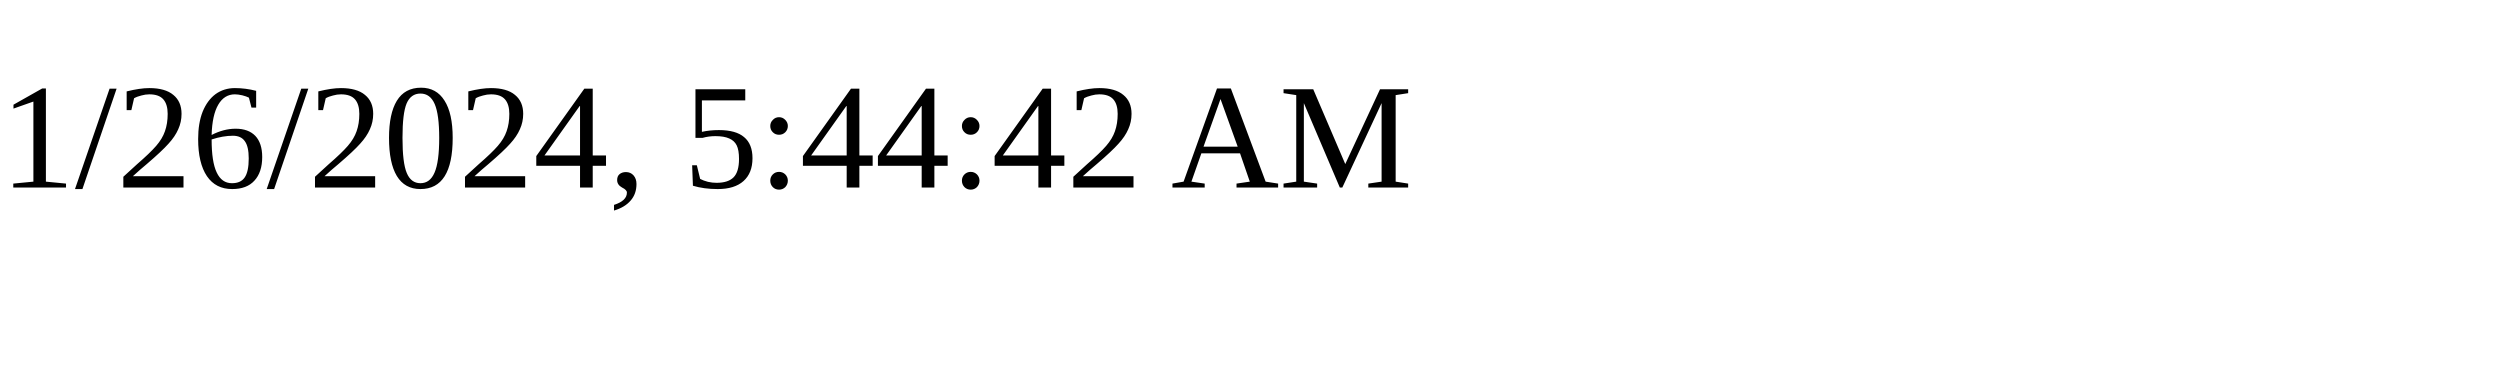
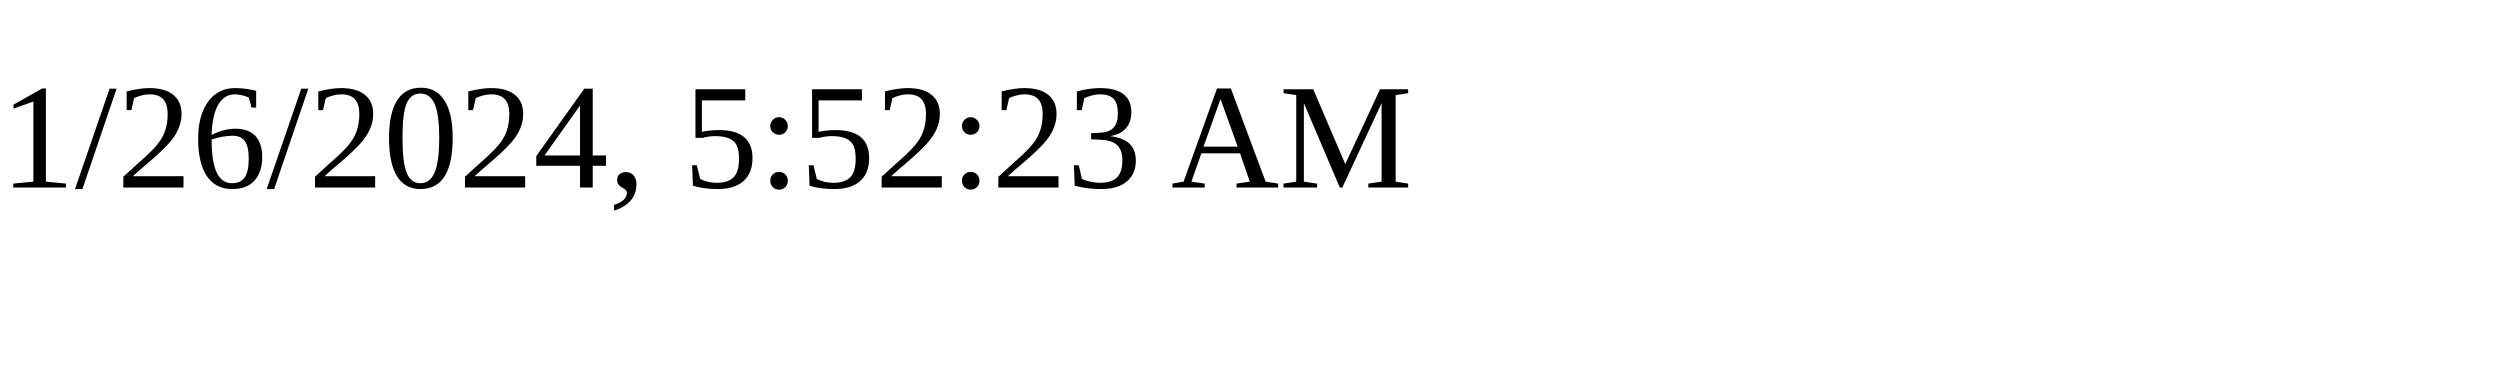
<svg xmlns="http://www.w3.org/2000/svg" height="30" width="200">
-   <text x="0" y="15">1/26/2024, 5:44:42 AM</text>
+   <text x="0" y="15">1/26/2024, 5:52:23 AM</text>
</svg>
